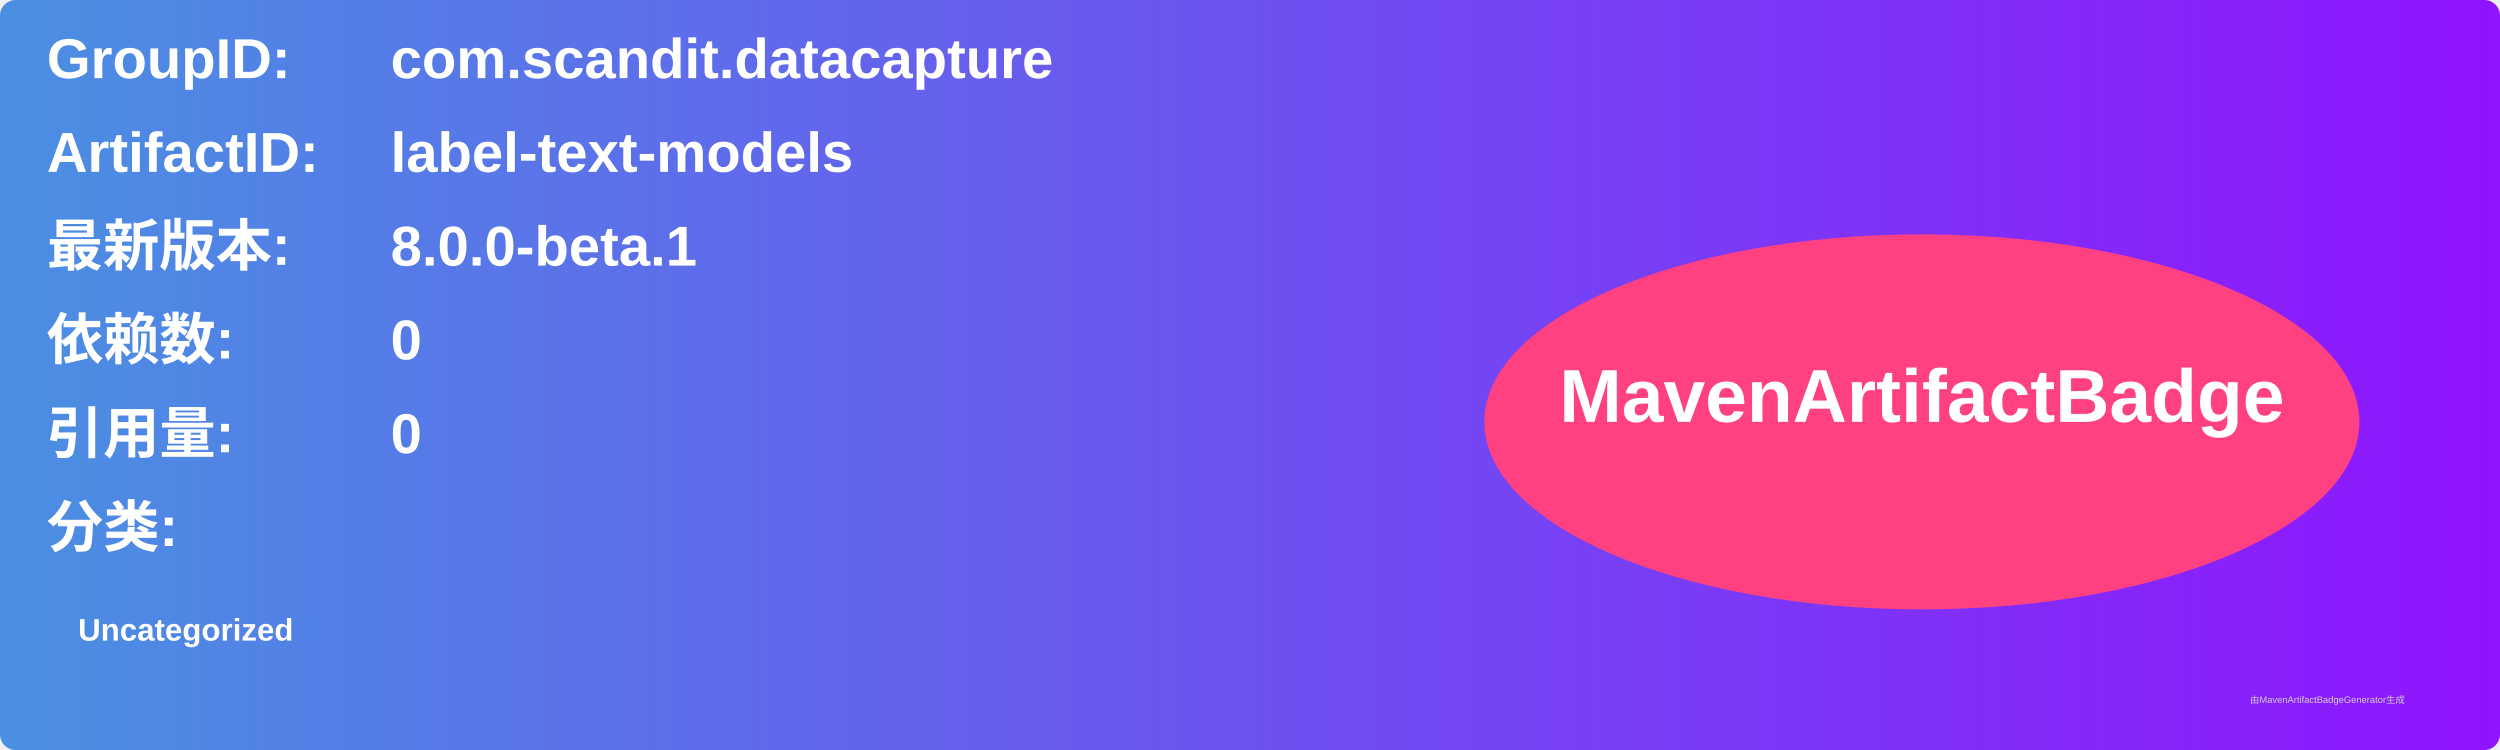
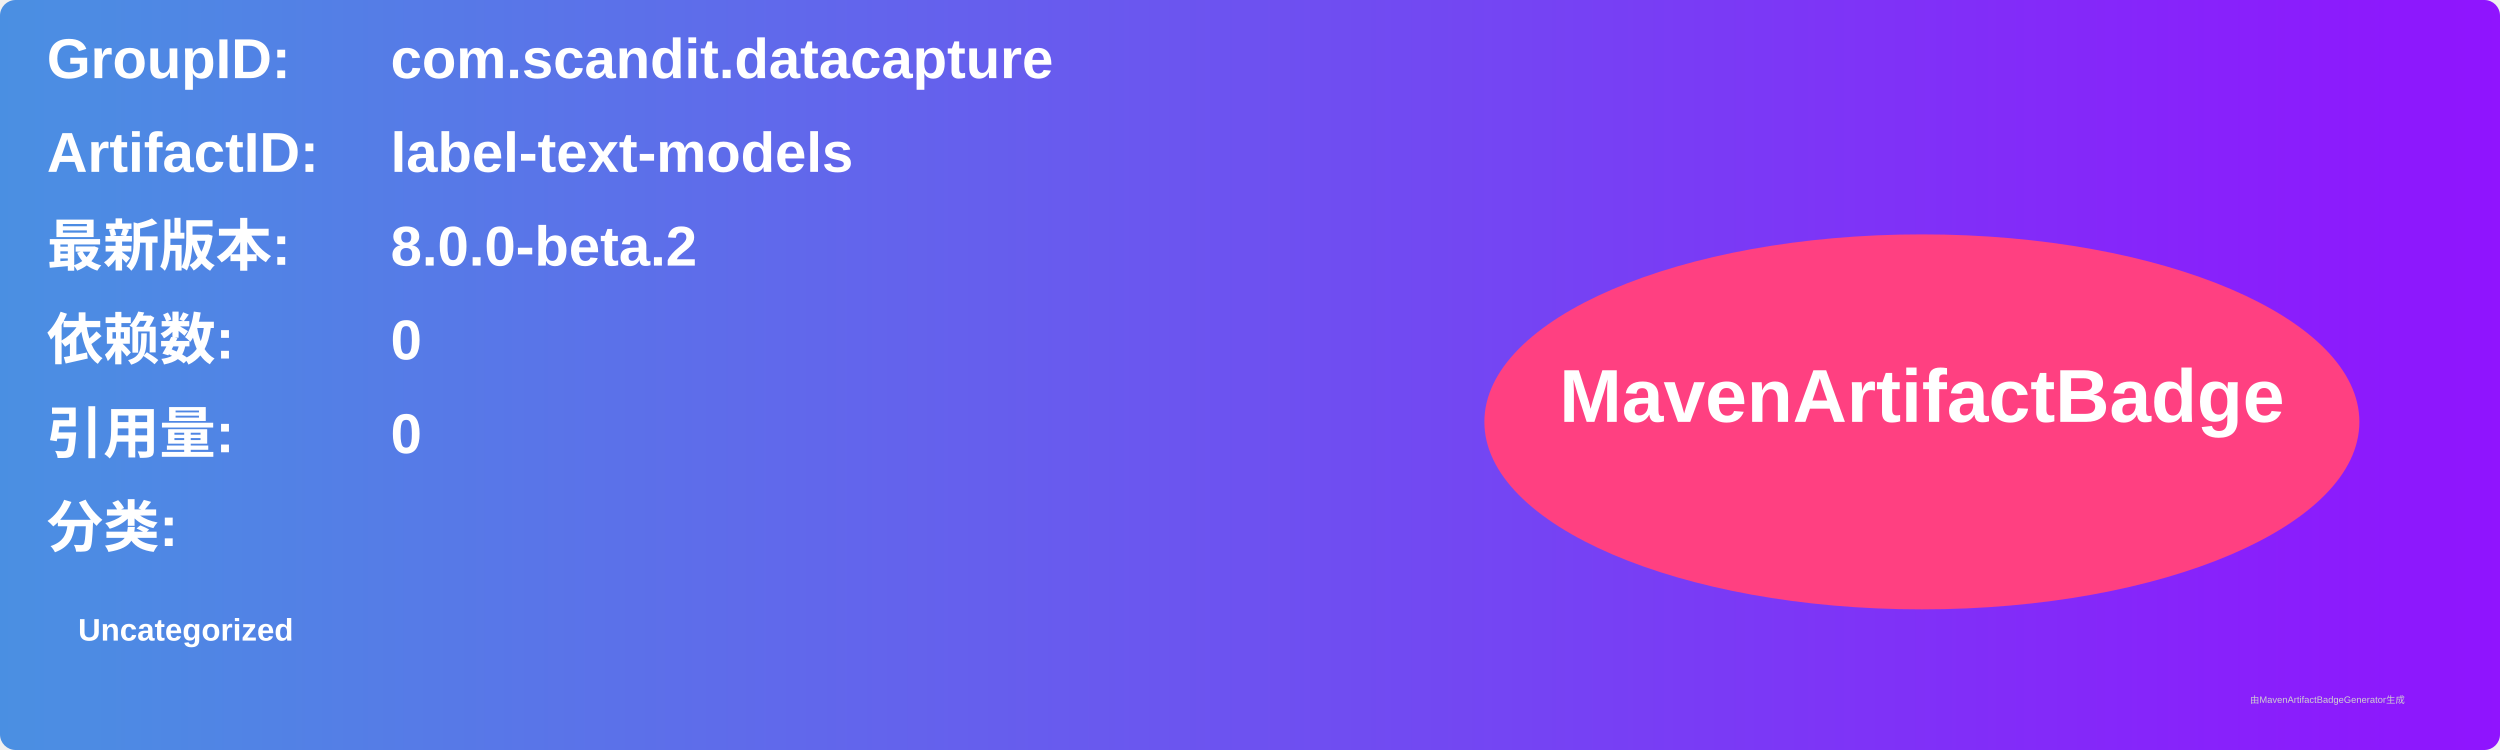
<svg xmlns="http://www.w3.org/2000/svg" width="800" height="240" viewBox="0 0 800 240">
  <linearGradient id="grad" x1="0%" y1="0%" x2="100%" y2="0%">
    <stop offset="0%" stop-color="#4a90e2" />
    <stop offset="100%" stop-color="#9013fe" />
  </linearGradient>
  <rect width="100%" height="100%" rx="5" ry="5" fill="url(#grad)" />
  <g transform="translate(15, 15)">
    <text x="0" y="10" font-family="Arial" font-size="18" fill="white" font-weight="bold" width="260">GroupID:</text>
    <text x="110" y="10" font-family="Arial" font-size="18" fill="white" font-weight="bold" width="460">com.scandit.datacapture</text>
    <text x="0" y="40" font-family="Arial" font-size="18" fill="white" font-weight="bold" width="260">ArtifactID:</text>
    <text x="110" y="40" font-family="Arial" font-size="18" fill="white" font-weight="bold" width="460">label-text-models</text>
    <text x="0" y="70" font-family="Arial" font-size="18" fill="white" font-weight="bold">最新版本:</text>
    <text x="110" y="70" font-family="Arial" font-size="18" fill="white" font-weight="bold">
-       <tspan font-weight="bold">8.0.0-beta.1</tspan>
+       <tspan font-weight="bold">8.0.0-beta.2</tspan>
    </text>
    <text x="0" y="100" font-family="Arial" font-size="18" fill="white" font-weight="bold">依赖数: </text>
    <text x="110" y="100" font-family="Arial" font-size="18" fill="white">
      <tspan font-weight="bold">0</tspan>
    </text>
    <text x="0" y="130" font-family="Arial" font-size="18" fill="white" font-weight="bold">引用量: </text>
    <text x="110" y="130" font-family="Arial" font-size="18" fill="white">
      <tspan font-weight="bold">0</tspan>
    </text>
    <text x="0" y="160" font-family="Arial" font-size="18" fill="white" font-weight="bold">分类:</text>
    <text x="10" y="190" font-family="Arial" font-size="10" fill="white">
      <tspan font-weight="bold">Uncategorized</tspan>
    </text>
    <ellipse cx="600" cy="120" rx="140" ry="60" fill="#ff4081" />
    <text x="600" y="120" text-anchor="middle" font-family="Arial" font-size="24" fill="white" font-weight="bold">MavenArtifactBadge</text>
  </g>
  <text x="720" y="225" font-family="Arial" font-size="3" fill="#d0d0d0">由MavenArtifactBadgeGenerator生成</text>
</svg>
